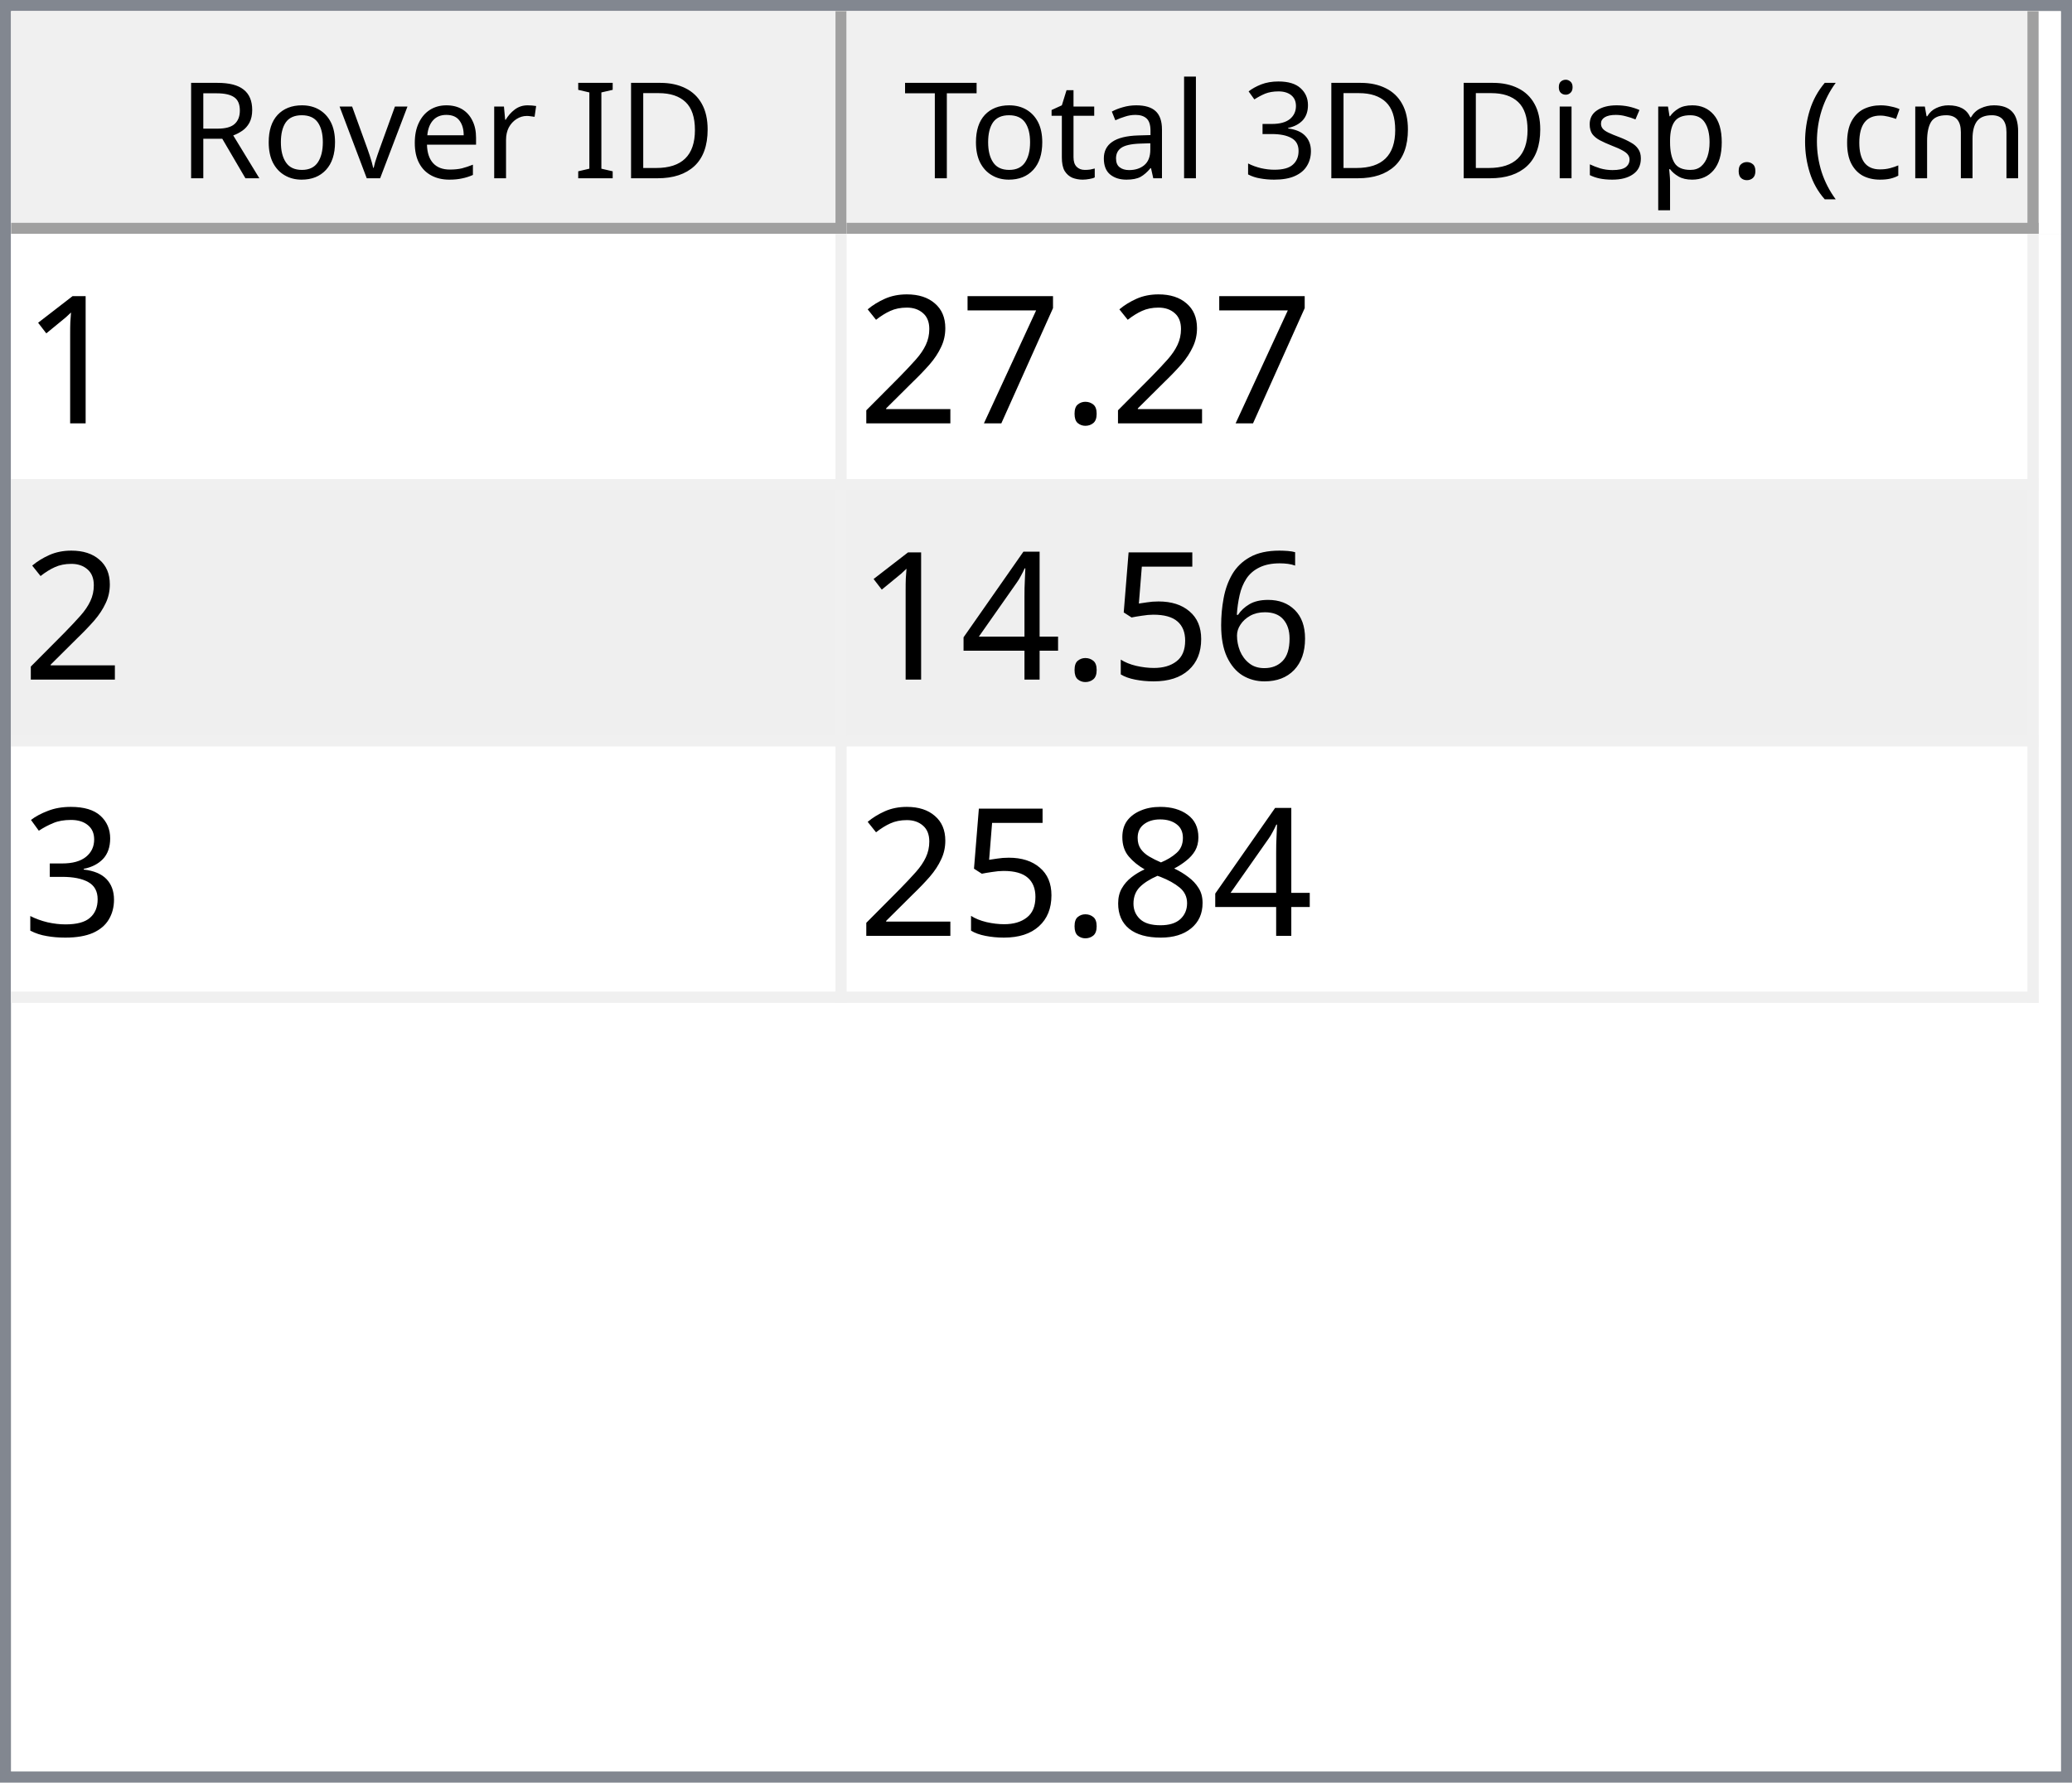
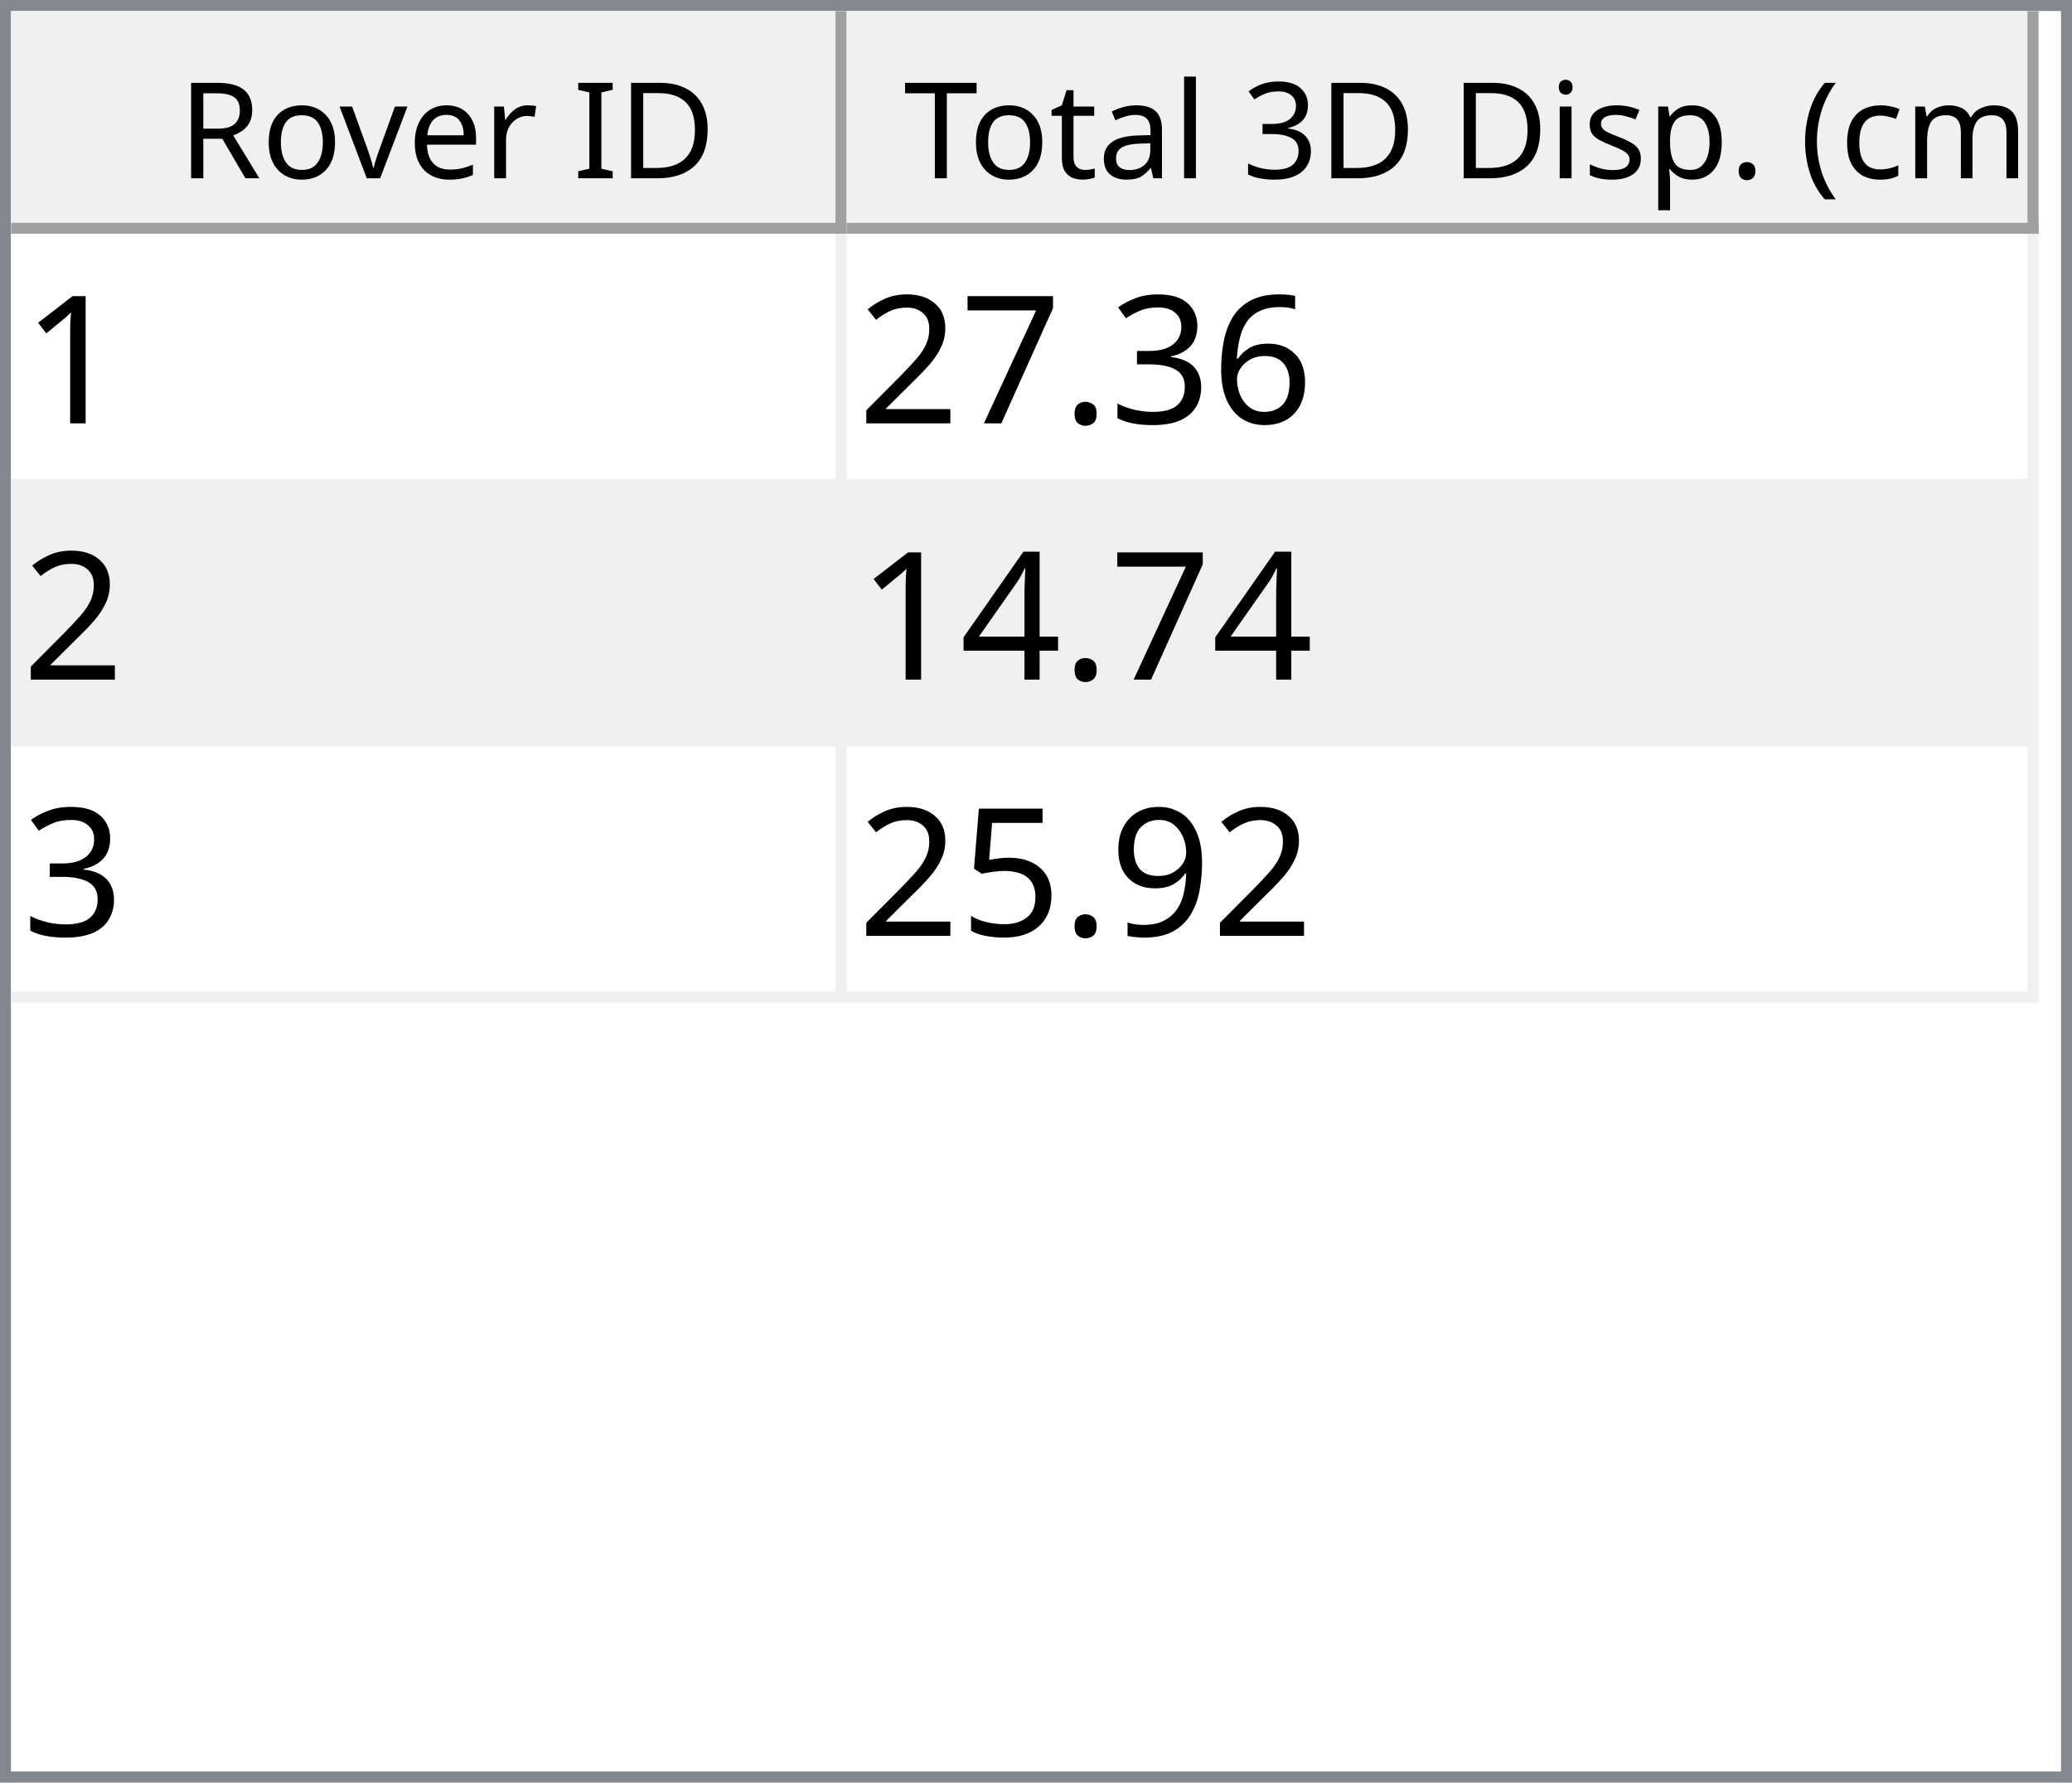
<svg xmlns="http://www.w3.org/2000/svg" style="fill-opacity:1; color-rendering:auto; color-interpolation:auto; text-rendering:auto; stroke:black; stroke-linecap:square; stroke-miterlimit:10; shape-rendering:auto; stroke-opacity:1; fill:black; stroke-dasharray:none; font-weight:normal; stroke-width:1; font-family:'Dialog'; font-style:normal; stroke-linejoin:miter; font-size:12px; stroke-dashoffset:0; image-rendering:auto;" width="186" height="160">
  <defs id="genericDefs" />
  <g>
    <defs id="defs1">
      <clipPath clipPathUnits="userSpaceOnUse" id="clipPath1">
        <path d="M0 0 L186 0 L186 160 L0 160 L0 0 Z" />
      </clipPath>
      <clipPath clipPathUnits="userSpaceOnUse" id="clipPath2">
        <path d="M0 0 L0 160 L186 160 L186 0 Z" />
      </clipPath>
      <clipPath clipPathUnits="userSpaceOnUse" id="clipPath3">
        <path d="M0 0 L0 20 L184 20 L184 0 Z" />
      </clipPath>
      <clipPath clipPathUnits="userSpaceOnUse" id="clipPath4">
        <path d="M0 0 L0 20 L75 20 L75 0 Z" />
      </clipPath>
      <clipPath clipPathUnits="userSpaceOnUse" id="clipPath5">
        <path d="M1 1 L1 19 L74 19 L74 1 Z" />
      </clipPath>
      <clipPath clipPathUnits="userSpaceOnUse" id="clipPath6">
        <path d="M0 0 L0 18 L73 18 L73 0 Z" />
      </clipPath>
      <clipPath clipPathUnits="userSpaceOnUse" id="clipPath7">
        <path d="M-0.5 -0.5 L-0.5 19.5 L74.5 19.5 L74.5 -0.5 Z" />
      </clipPath>
      <clipPath clipPathUnits="userSpaceOnUse" id="clipPath8">
        <path d="M0 0 L0 20 L107 20 L107 0 Z" />
      </clipPath>
      <clipPath clipPathUnits="userSpaceOnUse" id="clipPath9">
        <path d="M1 1 L1 19 L106 19 L106 1 Z" />
      </clipPath>
      <clipPath clipPathUnits="userSpaceOnUse" id="clipPath10">
        <path d="M0 0 L0 18 L105 18 L105 0 Z" />
      </clipPath>
      <clipPath clipPathUnits="userSpaceOnUse" id="clipPath11">
        <path d="M-0.5 -0.5 L-0.5 19.5 L106.5 19.5 L106.5 -0.5 Z" />
      </clipPath>
      <clipPath clipPathUnits="userSpaceOnUse" id="clipPath12">
        <path d="M0 0 L0 138 L184 138 L184 0 Z" />
      </clipPath>
      <clipPath clipPathUnits="userSpaceOnUse" id="clipPath13">
        <path d="M0 0 L0 69 L182 69 L182 0 Z" />
      </clipPath>
      <clipPath clipPathUnits="userSpaceOnUse" id="clipPath14">
        <path d="M-0.5 -0.5 L-0.5 68.5 L181.5 68.5 L181.5 -0.5 Z" />
      </clipPath>
      <clipPath clipPathUnits="userSpaceOnUse" id="clipPath15">
        <path d="M0 0 L0 22 L74 22 L74 0 Z" />
      </clipPath>
      <clipPath clipPathUnits="userSpaceOnUse" id="clipPath16">
        <path d="M0 0 L0 22 L106 22 L106 0 Z" />
      </clipPath>
      <font horiz-adv-x="64.551" id="font1">
        <font-face ascent="107.91" descent="25.098" units-per-em="100" style="font-style:normal; font-family:Segoe UI; font-weight:normal;" />
        <missing-glyph horiz-adv-x="64.551" d="M8.109 0 L8.109 68.266 L56.453 68.266 L56.453 0 L8.109 0 ZM15.328 7.234 L49.219 7.234 L49.219 61.031 L15.328 61.031 L15.328 7.234 Z" />
        <glyph unicode="D" horiz-adv-x="70.117" d="M9.188 0 L9.188 70.016 L28.516 70.016 Q65.531 70.016 65.531 35.891 Q65.531 19.672 55.25 9.836 Q44.969 0 27.734 0 L9.188 0 ZM17.391 62.594 L17.391 7.422 L27.828 7.422 Q41.609 7.422 49.273 14.797 Q56.938 22.172 56.938 35.688 Q56.938 62.594 28.328 62.594 L17.391 62.594 Z" />
        <glyph unicode="I" horiz-adv-x="26.611" d="M17.391 0 L9.188 0 L9.188 70.016 L17.391 70.016 L17.391 0 Z" />
        <glyph unicode=" " horiz-adv-x="27.393" d="" />
        <glyph unicode="r" horiz-adv-x="34.766" d="M34.188 41.891 Q32.078 43.5 28.125 43.5 Q23 43.5 19.555 38.672 Q16.109 33.844 16.109 25.484 L16.109 0 L8.109 0 L8.109 50 L16.109 50 L16.109 39.703 L16.312 39.703 Q18.016 44.969 21.531 47.922 Q25.047 50.875 29.391 50.875 Q32.516 50.875 34.188 50.203 L34.188 41.891 Z" />
        <glyph unicode="e" horiz-adv-x="52.295" d="M48.297 23 L12.984 23 Q13.188 14.656 17.484 10.109 Q21.781 5.562 29.297 5.562 Q37.75 5.562 44.828 11.141 L44.828 3.609 Q38.234 -1.172 27.391 -1.172 Q16.797 -1.172 10.742 5.641 Q4.688 12.453 4.688 24.812 Q4.688 36.469 11.305 43.82 Q17.922 51.172 27.734 51.172 Q37.547 51.172 42.922 44.828 Q48.297 38.484 48.297 27.203 L48.297 23 ZM40.094 29.781 Q40.047 36.719 36.75 40.578 Q33.453 44.438 27.594 44.438 Q21.922 44.438 17.969 40.383 Q14.016 36.328 13.094 29.781 L40.094 29.781 Z" />
        <glyph unicode="v" horiz-adv-x="47.9" d="M47.406 50 L27.484 0 L19.625 0 L0.688 50 L9.469 50 L22.172 13.672 Q23.578 9.672 23.922 6.688 L24.125 6.688 Q24.609 10.453 25.688 13.484 L38.969 50 L47.406 50 Z" />
        <glyph unicode="o" horiz-adv-x="58.594" d="M29 -1.172 Q17.922 -1.172 11.305 5.836 Q4.688 12.844 4.688 24.422 Q4.688 37.016 11.57 44.094 Q18.453 51.172 30.172 51.172 Q41.359 51.172 47.633 44.289 Q53.906 37.406 53.906 25.203 Q53.906 13.234 47.141 6.031 Q40.375 -1.172 29 -1.172 ZM29.594 44.438 Q21.875 44.438 17.383 39.188 Q12.891 33.938 12.891 24.703 Q12.891 15.828 17.43 10.695 Q21.969 5.562 29.594 5.562 Q37.359 5.562 41.531 10.594 Q45.703 15.625 45.703 24.906 Q45.703 34.281 41.531 39.359 Q37.359 44.438 29.594 44.438 Z" />
        <glyph unicode="R" horiz-adv-x="59.814" d="M59.375 0 L49.609 0 L37.891 19.625 Q36.281 22.359 34.766 24.289 Q33.25 26.219 31.664 27.438 Q30.078 28.656 28.25 29.219 Q26.422 29.781 24.125 29.781 L17.391 29.781 L17.391 0 L9.188 0 L9.188 70.016 L30.078 70.016 Q34.672 70.016 38.555 68.867 Q42.438 67.719 45.289 65.375 Q48.141 63.031 49.758 59.547 Q51.375 56.062 51.375 51.375 Q51.375 47.703 50.273 44.656 Q49.172 41.609 47.148 39.211 Q45.125 36.812 42.266 35.133 Q39.406 33.453 35.844 32.516 L35.844 32.328 Q37.594 31.547 38.891 30.547 Q40.188 29.547 41.359 28.18 Q42.531 26.812 43.68 25.078 Q44.828 23.344 46.234 21.047 L59.375 0 ZM17.391 62.594 L17.391 37.203 L28.516 37.203 Q31.594 37.203 34.203 38.133 Q36.812 39.062 38.719 40.797 Q40.625 42.531 41.703 45.047 Q42.781 47.562 42.781 50.688 Q42.781 56.297 39.141 59.445 Q35.5 62.594 28.609 62.594 L17.391 62.594 Z" />
        <glyph unicode=")" horiz-adv-x="30.176" d="M8.297 -15.922 L1.172 -15.922 Q16.406 2.344 16.406 26.812 Q16.406 51.469 1.078 70.016 L8.297 70.016 Q23.531 52.156 23.531 26.703 Q23.531 1.375 8.297 -15.922 Z" />
        <glyph unicode="m" horiz-adv-x="86.133" d="M79.109 0 L71.094 0 L71.094 28.719 Q71.094 37.016 68.531 40.727 Q65.969 44.438 59.906 44.438 Q54.781 44.438 51.195 39.75 Q47.609 35.062 47.609 28.516 L47.609 0 L39.594 0 L39.594 29.688 Q39.594 44.438 28.219 44.438 Q22.953 44.438 19.531 40.016 Q16.109 35.594 16.109 28.516 L16.109 0 L8.109 0 L8.109 50 L16.109 50 L16.109 42.094 L16.312 42.094 Q21.625 51.172 31.844 51.172 Q36.969 51.172 40.773 48.312 Q44.578 45.453 46 40.828 Q51.562 51.172 62.594 51.172 Q79.109 51.172 79.109 30.812 L79.109 0 Z" />
        <glyph unicode="c" horiz-adv-x="46.191" d="M42.188 2.297 Q36.422 -1.172 28.516 -1.172 Q17.828 -1.172 11.258 5.789 Q4.688 12.75 4.688 23.828 Q4.688 36.188 11.766 43.68 Q18.844 51.172 30.672 51.172 Q37.25 51.172 42.281 48.734 L42.281 40.531 Q36.719 44.438 30.375 44.438 Q22.703 44.438 17.797 38.945 Q12.891 33.453 12.891 24.516 Q12.891 15.719 17.508 10.641 Q22.125 5.562 29.891 5.562 Q36.422 5.562 42.188 9.906 L42.188 2.297 Z" />
        <glyph unicode="(" horiz-adv-x="30.176" d="M29.109 -15.922 L21.969 -15.922 Q6.844 1.375 6.844 26.703 Q6.844 52.156 21.969 70.016 L29.203 70.016 Q13.875 51.469 13.875 26.812 Q13.875 2.344 29.109 -15.922 Z" />
        <glyph unicode="." horiz-adv-x="21.68" d="M10.891 -1.078 Q8.641 -1.078 7.055 0.539 Q5.469 2.156 5.469 4.391 Q5.469 6.641 7.055 8.273 Q8.641 9.906 10.891 9.906 Q13.188 9.906 14.797 8.273 Q16.406 6.641 16.406 4.391 Q16.406 2.156 14.797 0.539 Q13.188 -1.078 10.891 -1.078 Z" />
        <glyph unicode="p" horiz-adv-x="58.789" d="M16.312 7.234 L16.109 7.234 L16.109 -23 L8.109 -23 L8.109 50 L16.109 50 L16.109 41.219 L16.312 41.219 Q22.219 51.172 33.594 51.172 Q43.266 51.172 48.688 44.461 Q54.109 37.75 54.109 26.469 Q54.109 13.922 48 6.375 Q41.891 -1.172 31.297 -1.172 Q21.578 -1.172 16.312 7.234 ZM16.109 27.391 L16.109 20.406 Q16.109 14.203 20.141 9.883 Q24.172 5.562 30.375 5.562 Q37.641 5.562 41.773 11.133 Q45.906 16.703 45.906 26.609 Q45.906 34.969 42.047 39.703 Q38.188 44.438 31.594 44.438 Q24.609 44.438 20.359 39.578 Q16.109 34.719 16.109 27.391 Z" />
        <glyph unicode="s" horiz-adv-x="42.432" d="M5.078 1.812 L5.078 10.406 Q11.625 5.562 19.484 5.562 Q30.031 5.562 30.031 12.594 Q30.031 14.594 29.125 15.992 Q28.219 17.391 26.68 18.461 Q25.141 19.531 23.07 20.383 Q21 21.234 18.609 22.172 Q15.281 23.484 12.766 24.828 Q10.25 26.172 8.57 27.859 Q6.891 29.547 6.031 31.695 Q5.172 33.844 5.172 36.719 Q5.172 40.234 6.789 42.945 Q8.406 45.656 11.086 47.484 Q13.766 49.312 17.211 50.242 Q20.656 51.172 24.312 51.172 Q30.812 51.172 35.938 48.922 L35.938 40.828 Q30.422 44.438 23.25 44.438 Q21 44.438 19.195 43.922 Q17.391 43.406 16.094 42.477 Q14.797 41.547 14.086 40.258 Q13.375 38.969 13.375 37.406 Q13.375 35.453 14.086 34.133 Q14.797 32.812 16.164 31.789 Q17.531 30.766 19.484 29.938 Q21.438 29.109 23.922 28.125 Q27.25 26.859 29.883 25.516 Q32.516 24.172 34.375 22.484 Q36.234 20.797 37.234 18.602 Q38.234 16.406 38.234 13.375 Q38.234 9.672 36.602 6.938 Q34.969 4.203 32.234 2.398 Q29.5 0.594 25.93 -0.289 Q22.359 -1.172 18.453 -1.172 Q10.75 -1.172 5.078 1.812 Z" />
        <glyph unicode="i" horiz-adv-x="24.219" d="M12.203 62.703 Q10.062 62.703 8.547 64.164 Q7.031 65.625 7.031 67.875 Q7.031 70.125 8.547 71.609 Q10.062 73.094 12.203 73.094 Q14.406 73.094 15.945 71.609 Q17.484 70.125 17.484 67.875 Q17.484 65.719 15.945 64.211 Q14.406 62.703 12.203 62.703 ZM16.109 0 L8.109 0 L8.109 50 L16.109 50 L16.109 0 Z" />
        <glyph unicode="3" horiz-adv-x="53.906" d="M46.531 19.828 Q46.531 15.094 44.75 11.211 Q42.969 7.328 39.719 4.57 Q36.469 1.812 31.93 0.297 Q27.391 -1.219 21.922 -1.219 Q11.922 -1.219 6 2.594 L6 11.188 Q13.094 5.609 22.219 5.609 Q25.875 5.609 28.828 6.539 Q31.781 7.469 33.906 9.227 Q36.031 10.984 37.18 13.477 Q38.328 15.969 38.328 19.094 Q38.328 32.812 18.797 32.812 L12.984 32.812 L12.984 39.594 L18.5 39.594 Q35.797 39.594 35.797 52.484 Q35.797 64.406 22.609 64.406 Q15.188 64.406 8.688 59.422 L8.688 67.188 Q15.375 71.188 24.609 71.188 Q29 71.188 32.57 69.969 Q36.141 68.75 38.68 66.555 Q41.219 64.359 42.609 61.281 Q44 58.203 44 54.5 Q44 40.672 30.031 36.719 L30.031 36.531 Q33.594 36.141 36.625 34.797 Q39.656 33.453 41.852 31.305 Q44.047 29.156 45.289 26.25 Q46.531 23.344 46.531 19.828 Z" />
        <glyph unicode="l" horiz-adv-x="24.219" d="M16.109 0 L8.109 0 L8.109 74.031 L16.109 74.031 L16.109 0 Z" />
        <glyph unicode="a" horiz-adv-x="50.879" d="M43.891 0 L35.891 0 L35.891 7.812 L35.688 7.812 Q30.469 -1.172 20.312 -1.172 Q12.844 -1.172 8.617 2.781 Q4.391 6.734 4.391 13.281 Q4.391 27.297 20.906 29.594 L35.891 31.688 Q35.891 44.438 25.594 44.438 Q16.547 44.438 9.281 38.281 L9.281 46.484 Q16.656 51.172 26.266 51.172 Q43.891 51.172 43.891 32.516 L43.891 0 ZM35.891 25.297 L23.828 23.641 Q18.266 22.859 15.43 20.875 Q12.594 18.891 12.594 13.875 Q12.594 10.203 15.211 7.883 Q17.828 5.562 22.172 5.562 Q28.125 5.562 32.008 9.742 Q35.891 13.922 35.891 20.312 L35.891 25.297 Z" />
        <glyph unicode="t" horiz-adv-x="33.887" d="M31.297 0.484 Q28.469 -1.078 23.828 -1.078 Q10.688 -1.078 10.688 13.578 L10.688 43.172 L2.094 43.172 L2.094 50 L10.688 50 L10.688 62.203 L18.703 64.797 L18.703 50 L31.297 50 L31.297 43.172 L18.703 43.172 L18.703 14.984 Q18.703 9.969 20.414 7.82 Q22.125 5.672 26.078 5.672 Q29.109 5.672 31.297 7.328 L31.297 0.484 Z" />
        <glyph unicode="T" horiz-adv-x="52.393" d="M50.594 62.594 L30.375 62.594 L30.375 0 L22.172 0 L22.172 62.594 L2 62.594 L2 70.016 L50.594 70.016 L50.594 62.594 Z" />
      </font>
      <font horiz-adv-x="75.0" id="font2">
        <font-face ascent="100.537" descent="21.973" units-per-em="100" style="font-style:normal; font-family:sans-serif; font-weight:normal;" />
        <missing-glyph horiz-adv-x="75.0" d="M12.5 0 L12.5 62.5 L62.5 62.5 L62.5 0 L12.5 0 ZM14.062 1.562 L60.938 1.562 L60.938 60.938 L14.062 60.938 L14.062 1.562 Z" />
        <glyph unicode="1" horiz-adv-x="55.615" d="M37.25 0 L28.469 0 L28.469 56 Q25.297 52.984 20.141 49.953 Q14.984 46.922 10.891 45.406 L10.891 53.906 Q18.266 57.375 23.781 62.305 Q29.297 67.234 31.594 71.875 L37.25 71.875 L37.25 0 Z" />
+         <glyph unicode="6" horiz-adv-x="55.615" d="M49.75 54.047 L41.016 53.375 Q39.844 58.547 37.703 60.891 Q34.125 64.656 28.906 64.656 Q24.703 64.656 21.531 62.312 Q17.391 59.281 14.992 53.469 Q12.594 47.656 12.5 36.922 Q15.672 41.75 20.266 44.094 Q24.859 46.438 29.891 46.438 Q38.672 46.438 44.852 39.969 Q51.031 33.5 51.031 23.25 Q51.031 16.5 48.125 10.719 Q45.219 4.938 40.141 1.859 Q35.062 -1.219 28.609 -1.219 Q17.625 -1.219 10.695 6.859 Q3.766 14.938 3.766 33.5 Q3.766 54.25 11.422 63.672 Q18.109 71.875 29.438 71.875 Q37.891 71.875 43.289 67.141 Q48.688 62.406 49.75 54.047 ZM13.875 23.188 Q13.875 18.656 15.797 14.508 Q17.719 10.359 21.188 8.18 Q24.656 6 28.469 6 Q34.031 6 38.039 10.492 Q42.047 14.984 42.047 22.703 Q42.047 30.125 38.086 34.398 Q34.125 38.672 28.125 38.672 Q22.172 38.672 18.023 34.398 Q13.875 30.125 13.875 23.188 Z" />
+         <glyph unicode="3" horiz-adv-x="55.615" d="M4.203 18.891 L12.984 20.062 Q14.5 12.594 18.141 9.297 Q21.781 6 27 6 Q33.203 6 37.477 10.297 Q41.75 14.594 41.75 20.953 Q41.75 27 37.797 30.93 Q33.844 34.859 27.734 34.859 Q25.25 34.859 21.531 33.891 L22.516 41.609 Q23.391 41.5 23.922 41.5 Q29.547 41.5 34.039 44.43 Q38.531 47.359 38.531 53.469 Q38.531 58.297 35.258 61.477 Q31.984 64.656 26.812 64.656 Q21.688 64.656 18.266 61.43 Q14.844 58.203 13.875 51.766 L5.078 53.328 Q6.688 62.156 12.398 67.016 Q18.109 71.875 26.609 71.875 Q32.469 71.875 37.398 69.359 Q42.328 66.844 44.945 62.5 Q47.562 58.156 47.562 53.266 Q47.562 48.641 45.07 44.828 Q42.578 41.016 37.703 38.766 Q44.047 37.312 47.562 32.695 Q51.078 28.078 51.078 21.141 Q51.078 11.766 44.242 5.25 Q37.406 -1.266 26.953 -1.266 Q17.531 -1.266 11.305 4.352 Q5.078 9.969 4.203 18.891 Z" />
        <glyph unicode="." horiz-adv-x="27.783" d="M9.078 0 L9.078 10.016 L19.094 10.016 L19.094 0 L9.078 0 Z" />
        <glyph unicode="7" horiz-adv-x="55.615" d="M4.734 62.203 L4.734 70.656 L51.078 70.656 L51.078 63.812 Q44.234 56.547 37.523 44.484 Q30.812 32.422 27.156 19.672 Q24.516 10.688 23.781 0 L14.75 0 Q14.891 8.453 18.062 20.414 Q21.234 32.375 27.172 43.484 Q33.109 54.594 39.797 62.203 L4.734 62.203 Z" />
        <glyph unicode="2" horiz-adv-x="55.615" d="M50.344 8.453 L50.344 0 L3.031 0 Q2.938 3.172 4.047 6.109 Q5.859 10.938 9.836 15.625 Q13.812 20.312 21.344 26.469 Q33.016 36.031 37.117 41.625 Q41.219 47.219 41.219 52.203 Q41.219 57.422 37.477 61.008 Q33.734 64.594 27.734 64.594 Q21.391 64.594 17.578 60.789 Q13.766 56.984 13.719 50.25 L4.688 51.172 Q5.609 61.281 11.664 66.578 Q17.719 71.875 27.938 71.875 Q38.234 71.875 44.242 66.164 Q50.25 60.453 50.25 52 Q50.25 47.703 48.492 43.555 Q46.734 39.406 42.656 34.812 Q38.578 30.219 29.109 22.219 Q21.188 15.578 18.945 13.211 Q16.703 10.844 15.234 8.453 L50.344 8.453 Z" />
-         <glyph unicode="6" horiz-adv-x="55.615" d="M49.75 54.047 L41.016 53.375 Q39.844 58.547 37.703 60.891 Q34.125 64.656 28.906 64.656 Q24.703 64.656 21.531 62.312 Q17.391 59.281 14.992 53.469 Q12.594 47.656 12.5 36.922 Q15.672 41.75 20.266 44.094 Q24.859 46.438 29.891 46.438 Q38.672 46.438 44.852 39.969 Q51.031 33.5 51.031 23.25 Q51.031 16.5 48.125 10.719 Q45.219 4.938 40.141 1.859 Q35.062 -1.219 28.609 -1.219 Q17.625 -1.219 10.695 6.859 Q3.766 14.938 3.766 33.5 Q3.766 54.25 11.422 63.672 Q18.109 71.875 29.438 71.875 Q37.891 71.875 43.289 67.141 Q48.688 62.406 49.75 54.047 ZM13.875 23.188 Q13.875 18.656 15.797 14.508 Q17.719 10.359 21.188 8.18 Q24.656 6 28.469 6 Q34.031 6 38.039 10.492 Q42.047 14.984 42.047 22.703 Q42.047 30.125 38.086 34.398 Q34.125 38.672 28.125 38.672 Q22.172 38.672 18.023 34.398 Q13.875 30.125 13.875 23.188 Z" />
+         <glyph unicode="4" horiz-adv-x="55.615" d="M32.328 0 L32.328 17.141 L1.266 17.141 L1.266 25.203 L33.938 71.578 L41.109 71.578 L41.109 25.203 L50.781 25.203 L50.781 17.141 L41.109 17.141 L41.109 0 L32.328 0 ZM32.328 25.203 L32.328 57.469 L9.906 25.203 L32.328 25.203 Z" />
+         <glyph unicode="9" horiz-adv-x="55.615" d="M5.469 16.547 L13.922 17.328 Q14.984 11.375 18.016 8.688 Q21.047 6 25.781 6 Q29.828 6 32.883 7.859 Q35.938 9.719 37.891 12.82 Q39.844 15.922 41.164 21.195 Q42.484 26.469 42.484 31.938 Q42.484 32.516 42.438 33.688 Q39.797 29.5 35.234 26.883 Q30.672 24.266 25.344 24.266 Q16.453 24.266 10.305 30.711 Q4.156 37.156 4.156 47.703 Q4.156 58.594 10.578 65.234 Q17 71.875 26.656 71.875 Q33.641 71.875 39.43 68.117 Q45.219 64.359 48.219 57.398 Q51.219 50.438 51.219 37.25 Q51.219 23.531 48.242 15.406 Q45.266 7.281 39.383 3.031 Q33.5 -1.219 25.594 -1.219 Q17.188 -1.219 11.867 3.445 Q6.547 8.109 5.469 16.547 ZM41.453 48.141 Q41.453 55.719 37.43 60.156 Q33.406 64.594 27.734 64.594 Q21.875 64.594 17.531 59.812 Q13.188 55.031 13.188 47.406 Q13.188 40.578 17.312 36.305 Q21.438 32.031 27.484 32.031 Q33.594 32.031 37.523 36.305 Q41.453 40.578 41.453 48.141 Z" />
        <glyph unicode="5" horiz-adv-x="55.615" d="M4.156 18.75 L13.375 19.531 Q14.406 12.797 18.141 9.398 Q21.875 6 27.156 6 Q33.5 6 37.891 10.789 Q42.281 15.578 42.281 23.484 Q42.281 31 38.062 35.352 Q33.844 39.703 27 39.703 Q22.75 39.703 19.336 37.773 Q15.922 35.844 13.969 32.766 L5.719 33.844 L12.641 70.609 L48.25 70.609 L48.25 62.203 L19.672 62.203 L15.828 42.969 Q22.266 47.469 29.344 47.469 Q38.719 47.469 45.164 40.969 Q51.609 34.469 51.609 24.266 Q51.609 14.547 45.953 7.469 Q39.062 -1.219 27.156 -1.219 Q17.391 -1.219 11.211 4.25 Q5.031 9.719 4.156 18.75 Z" />
-         <glyph unicode="4" horiz-adv-x="55.615" d="M32.328 0 L32.328 17.141 L1.266 17.141 L1.266 25.203 L33.938 71.578 L41.109 71.578 L41.109 25.203 L50.781 25.203 L50.781 17.141 L41.109 17.141 L41.109 0 L32.328 0 ZM32.328 25.203 L32.328 57.469 L9.906 25.203 L32.328 25.203 Z" />
-         <glyph unicode="3" horiz-adv-x="55.615" d="M4.203 18.891 L12.984 20.062 Q14.5 12.594 18.141 9.297 Q21.781 6 27 6 Q33.203 6 37.477 10.297 Q41.75 14.594 41.75 20.953 Q41.75 27 37.797 30.93 Q33.844 34.859 27.734 34.859 Q25.25 34.859 21.531 33.891 L22.516 41.609 Q23.391 41.5 23.922 41.5 Q29.547 41.5 34.039 44.43 Q38.531 47.359 38.531 53.469 Q38.531 58.297 35.258 61.477 Q31.984 64.656 26.812 64.656 Q21.688 64.656 18.266 61.43 Q14.844 58.203 13.875 51.766 L5.078 53.328 Q6.688 62.156 12.398 67.016 Q18.109 71.875 26.609 71.875 Q32.469 71.875 37.398 69.359 Q42.328 66.844 44.945 62.5 Q47.562 58.156 47.562 53.266 Q47.562 48.641 45.07 44.828 Q42.578 41.016 37.703 38.766 Q44.047 37.312 47.562 32.695 Q51.078 28.078 51.078 21.141 Q51.078 11.766 44.242 5.25 Q37.406 -1.266 26.953 -1.266 Q17.531 -1.266 11.305 4.352 Q5.078 9.969 4.203 18.891 Z" />
-         <glyph unicode="8" horiz-adv-x="55.615" d="M17.672 38.812 Q12.203 40.828 9.57 44.539 Q6.938 48.25 6.938 53.422 Q6.938 61.234 12.555 66.555 Q18.172 71.875 27.484 71.875 Q36.859 71.875 42.578 66.43 Q48.297 60.984 48.297 53.172 Q48.297 48.188 45.68 44.508 Q43.062 40.828 37.75 38.812 Q44.344 36.672 47.781 31.883 Q51.219 27.094 51.219 20.453 Q51.219 11.281 44.727 5.031 Q38.234 -1.219 27.641 -1.219 Q17.047 -1.219 10.547 5.055 Q4.047 11.328 4.047 20.703 Q4.047 27.688 7.594 32.398 Q11.141 37.109 17.672 38.812 ZM15.922 53.719 Q15.922 48.641 19.195 45.414 Q22.469 42.188 27.688 42.188 Q32.766 42.188 36.016 45.383 Q39.266 48.578 39.266 53.219 Q39.266 58.062 35.914 61.359 Q32.562 64.656 27.594 64.656 Q22.562 64.656 19.242 61.43 Q15.922 58.203 15.922 53.719 ZM13.094 20.656 Q13.094 16.891 14.875 13.375 Q16.656 9.859 20.172 7.93 Q23.688 6 27.734 6 Q34.031 6 38.133 10.055 Q42.234 14.109 42.234 20.359 Q42.234 26.703 38.016 30.859 Q33.797 35.016 27.438 35.016 Q21.234 35.016 17.164 30.914 Q13.094 26.812 13.094 20.656 Z" />
      </font>
    </defs>
    <g style="fill:white; stroke:white;">
      <rect x="0" y="0" width="186" style="clip-path:url(#clipPath1); stroke:none;" height="160" />
    </g>
    <g style="fill:white; text-rendering:optimizeSpeed; color-rendering:optimizeSpeed; image-rendering:optimizeSpeed; shape-rendering:crispEdges; stroke:white; color-interpolation:sRGB;">
      <rect x="0" width="186" height="160" y="0" style="stroke:none;" />
      <path style="stroke:none;" d="M0 160 L186 160 L186 0 L0 0 Z" />
    </g>
    <g style="fill:rgb(240,240,240); font-family:'Segoe UI'; stroke:rgb(240,240,240);">
      <rect x="0" y="0" width="186" style="clip-path:url(#clipPath2); stroke:none;" height="160" />
    </g>
    <g style="fill:rgb(130,135,144); font-family:'Segoe UI'; stroke:rgb(130,135,144);">
      <path d="M0 0 L186 0 L186 160 L0 160 L0 0 ZM1 1 L185 1 L185 159 L1 159 L1 1 Z" style="fill-rule:evenodd; clip-path:url(#clipPath2); stroke:none;" />
    </g>
    <g style="fill:white; font-family:'Segoe UI'; stroke:white;" transform="translate(1,1)">
      <rect x="0" y="0" width="184" style="clip-path:url(#clipPath3); stroke:none;" height="20" />
    </g>
    <g style="fill:rgb(240,240,240); font-family:'Segoe UI'; stroke:rgb(240,240,240);" transform="translate(1,1)">
      <rect x="0" y="0" width="75" style="clip-path:url(#clipPath4); stroke:none;" height="20" />
    </g>
    <g style="font-family:'Segoe UI';" transform="translate(2,2)">
      <text x="14" xml:space="preserve" y="14" style="clip-path:url(#clipPath6); stroke:none;">Rover ID</text>
    </g>
    <g style="fill:rgb(160,160,160); font-family:'Segoe UI'; stroke:rgb(160,160,160); stroke-linejoin:bevel;" transform="translate(1.5,1.5)">
      <line x1="74" x2="74" y1="0" style="fill:none; clip-path:url(#clipPath7);" y2="19" />
    </g>
    <g style="fill:rgb(160,160,160); font-family:'Segoe UI'; stroke:rgb(160,160,160); stroke-linejoin:bevel;" transform="matrix(1,0,0,1,1,1) translate(0.5,0.5)">
      <line x1="0" x2="74" y1="19" style="fill:none; clip-path:url(#clipPath7);" y2="19" />
    </g>
    <g style="fill:rgb(240,240,240); font-family:'Segoe UI'; stroke:rgb(240,240,240);" transform="translate(76,1)">
      <rect x="0" y="0" width="107" style="clip-path:url(#clipPath8); stroke:none;" height="20" />
    </g>
    <g style="font-family:'Segoe UI';" transform="translate(77,2)">
      <text x="1" xml:space="preserve" y="14" style="clip-path:url(#clipPath10); stroke:none;"> Total 3D Disp. (cm)</text>
    </g>
    <g style="fill:rgb(160,160,160); font-family:'Segoe UI'; stroke:rgb(160,160,160); stroke-linejoin:bevel;" transform="translate(76.5,1.5)">
      <line x1="106" x2="106" y1="0" style="fill:none; clip-path:url(#clipPath11);" y2="19" />
    </g>
    <g style="fill:rgb(160,160,160); font-family:'Segoe UI'; stroke:rgb(160,160,160); stroke-linejoin:bevel;" transform="matrix(1,0,0,1,76,1) translate(0.5,0.5)">
      <line x1="0" x2="106" y1="19" style="fill:none; clip-path:url(#clipPath11);" y2="19" />
    </g>
    <g style="fill:white; font-family:'Segoe UI'; stroke:white;" transform="translate(1,21)">
      <rect x="0" y="0" width="184" style="clip-path:url(#clipPath12); stroke:none;" height="138" />
    </g>
    <g style="fill:rgb(240,240,240); font-size:16px; font-family:sans-serif; stroke:rgb(240,240,240);" transform="translate(1,21)">
      <rect x="0" y="0" width="182" style="clip-path:url(#clipPath13); stroke:none;" height="69" />
      <line transform="translate(0.5,0.5)" x1="0" x2="181" y1="22" style="clip-path:url(#clipPath14); fill:none; stroke-linejoin:bevel;" y2="22" />
    </g>
    <g transform="matrix(1,0,0,1,1,21) translate(0.5,0.5)" style="fill:rgb(240,240,240); font-size:16px; font-family:sans-serif; stroke:rgb(240,240,240); stroke-linejoin:bevel;">
      <line x1="0" x2="181" y1="45" style="fill:none; clip-path:url(#clipPath14);" y2="45" />
    </g>
    <g transform="matrix(1,0,0,1,1,21) translate(0.5,0.5)" style="fill:rgb(240,240,240); font-size:16px; font-family:sans-serif; stroke:rgb(240,240,240); stroke-linejoin:bevel;">
      <line x1="0" x2="181" y1="68" style="fill:none; clip-path:url(#clipPath14);" y2="68" />
    </g>
    <g transform="matrix(1,0,0,1,1,21) translate(0.5,0.5)" style="fill:rgb(240,240,240); font-size:16px; font-family:sans-serif; stroke:rgb(240,240,240); stroke-linejoin:bevel;">
      <line x1="74" x2="74" y1="0" style="fill:none; clip-path:url(#clipPath14);" y2="68" />
    </g>
    <g transform="matrix(1,0,0,1,1,21) translate(0.5,0.5)" style="fill:rgb(240,240,240); font-size:16px; font-family:sans-serif; stroke:rgb(240,240,240); stroke-linejoin:bevel;">
      <line x1="181" x2="181" y1="0" style="fill:none; clip-path:url(#clipPath14);" y2="68" />
    </g>
    <g style="fill:white; font-size:16px; font-family:sans-serif; stroke:white;" transform="matrix(1,0,0,1,1,21)">
      <rect x="0" y="0" width="74" style="clip-path:url(#clipPath15); stroke:none;" height="22" />
      <text x="1" y="17" style="fill:black; clip-path:url(#clipPath15); stroke:none;" xml:space="preserve">1</text>
    </g>
    <g style="fill:white; font-size:16px; font-family:sans-serif; stroke:white;" transform="matrix(1,0,0,1,1,21) translate(75,0)">
      <rect x="0" y="0" width="106" style="clip-path:url(#clipPath16); stroke:none;" height="22" />
-       <text x="1" y="17" style="fill:black; clip-path:url(#clipPath16); stroke:none;" xml:space="preserve">27.27</text>
+       <text x="1" y="17" style="fill:black; clip-path:url(#clipPath16); stroke:none;" xml:space="preserve">27.36</text>
    </g>
    <g style="fill:rgb(239,239,239); font-size:16px; font-family:sans-serif; stroke:rgb(239,239,239);" transform="matrix(1,0,0,1,1,21) translate(0,23)">
      <rect x="0" y="0" width="74" style="clip-path:url(#clipPath15); stroke:none;" height="22" />
      <text x="1" y="17" style="fill:black; clip-path:url(#clipPath15); stroke:none;" xml:space="preserve">2</text>
    </g>
    <g style="fill:rgb(239,239,239); font-size:16px; font-family:sans-serif; stroke:rgb(239,239,239);" transform="matrix(1,0,0,1,1,21) translate(75,23)">
      <rect x="0" y="0" width="106" style="clip-path:url(#clipPath16); stroke:none;" height="22" />
-       <text x="1" y="17" style="fill:black; clip-path:url(#clipPath16); stroke:none;" xml:space="preserve">14.56</text>
+       <text x="1" y="17" style="fill:black; clip-path:url(#clipPath16); stroke:none;" xml:space="preserve">14.74</text>
    </g>
    <g style="fill:white; font-size:16px; font-family:sans-serif; stroke:white;" transform="matrix(1,0,0,1,1,21) translate(0,46)">
      <rect x="0" y="0" width="74" style="clip-path:url(#clipPath15); stroke:none;" height="22" />
      <text x="1" y="17" style="fill:black; clip-path:url(#clipPath15); stroke:none;" xml:space="preserve">3</text>
    </g>
    <g style="fill:white; font-size:16px; font-family:sans-serif; stroke:white;" transform="matrix(1,0,0,1,1,21) translate(75,46)">
      <rect x="0" y="0" width="106" style="clip-path:url(#clipPath16); stroke:none;" height="22" />
-       <text x="1" y="17" style="fill:black; clip-path:url(#clipPath16); stroke:none;" xml:space="preserve">25.84</text>
+       <text x="1" y="17" style="fill:black; clip-path:url(#clipPath16); stroke:none;" xml:space="preserve">25.92</text>
    </g>
  </g>
</svg>
